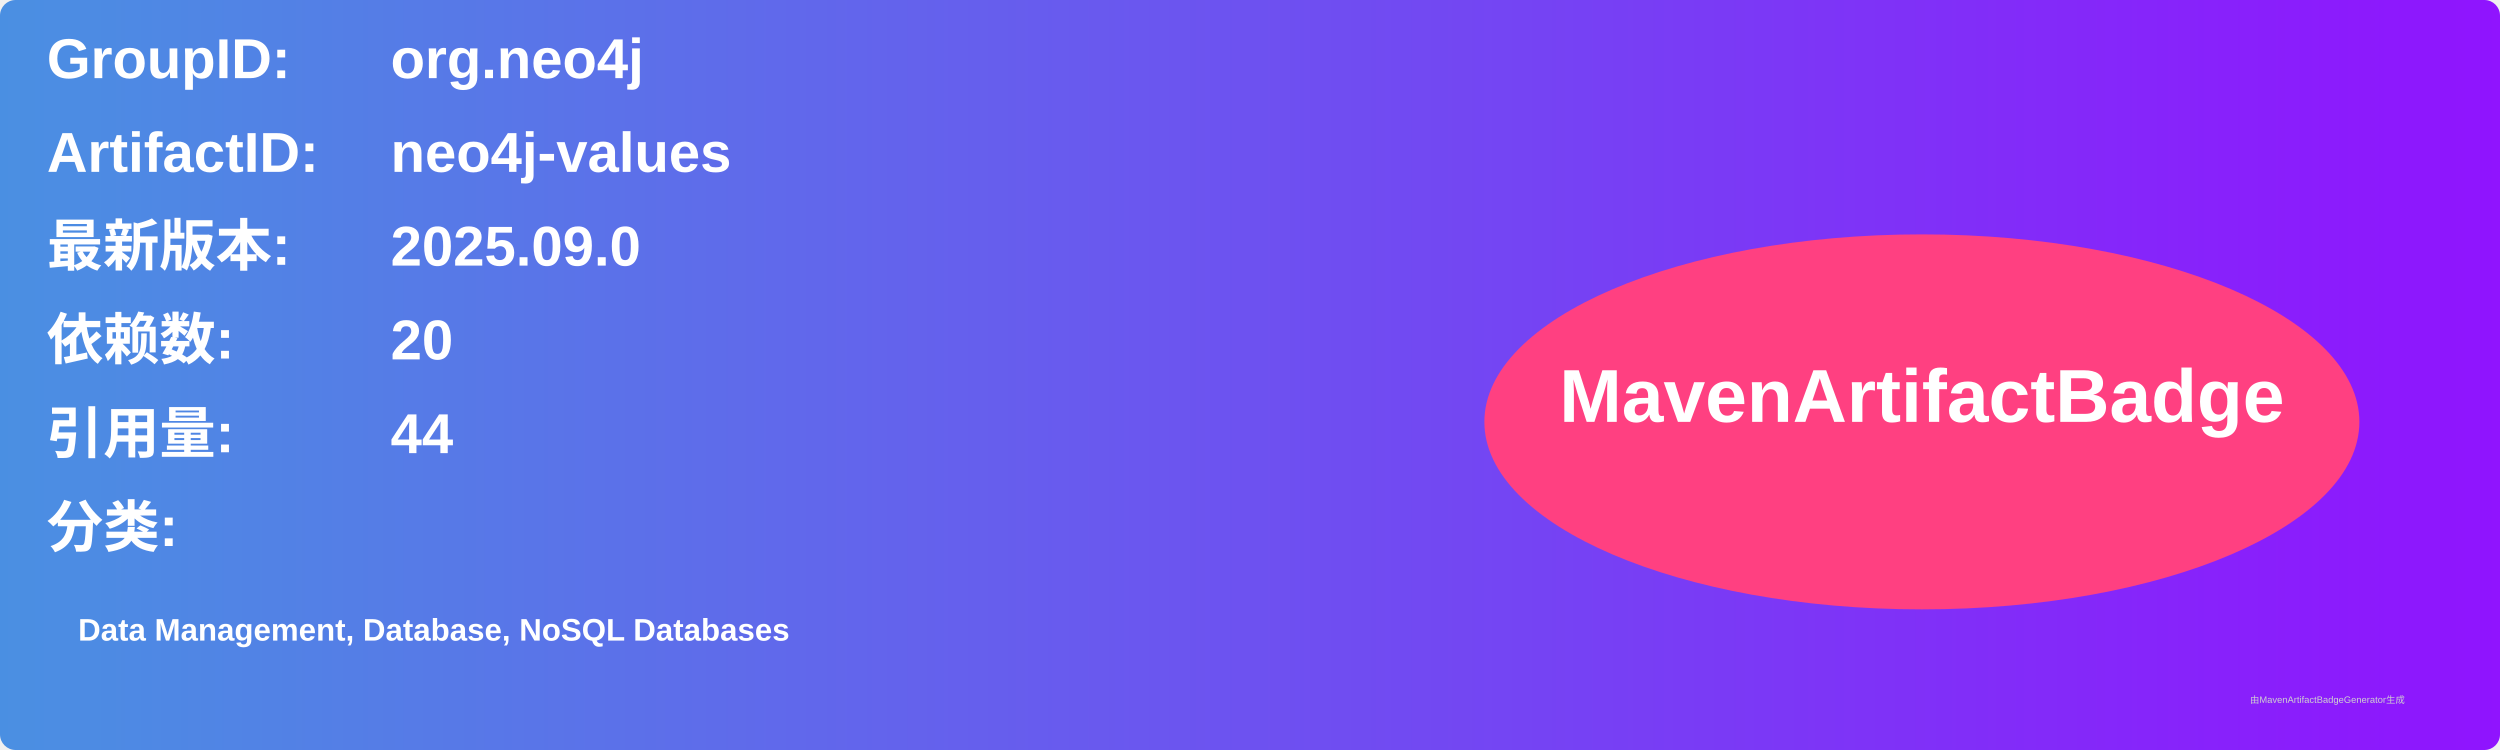
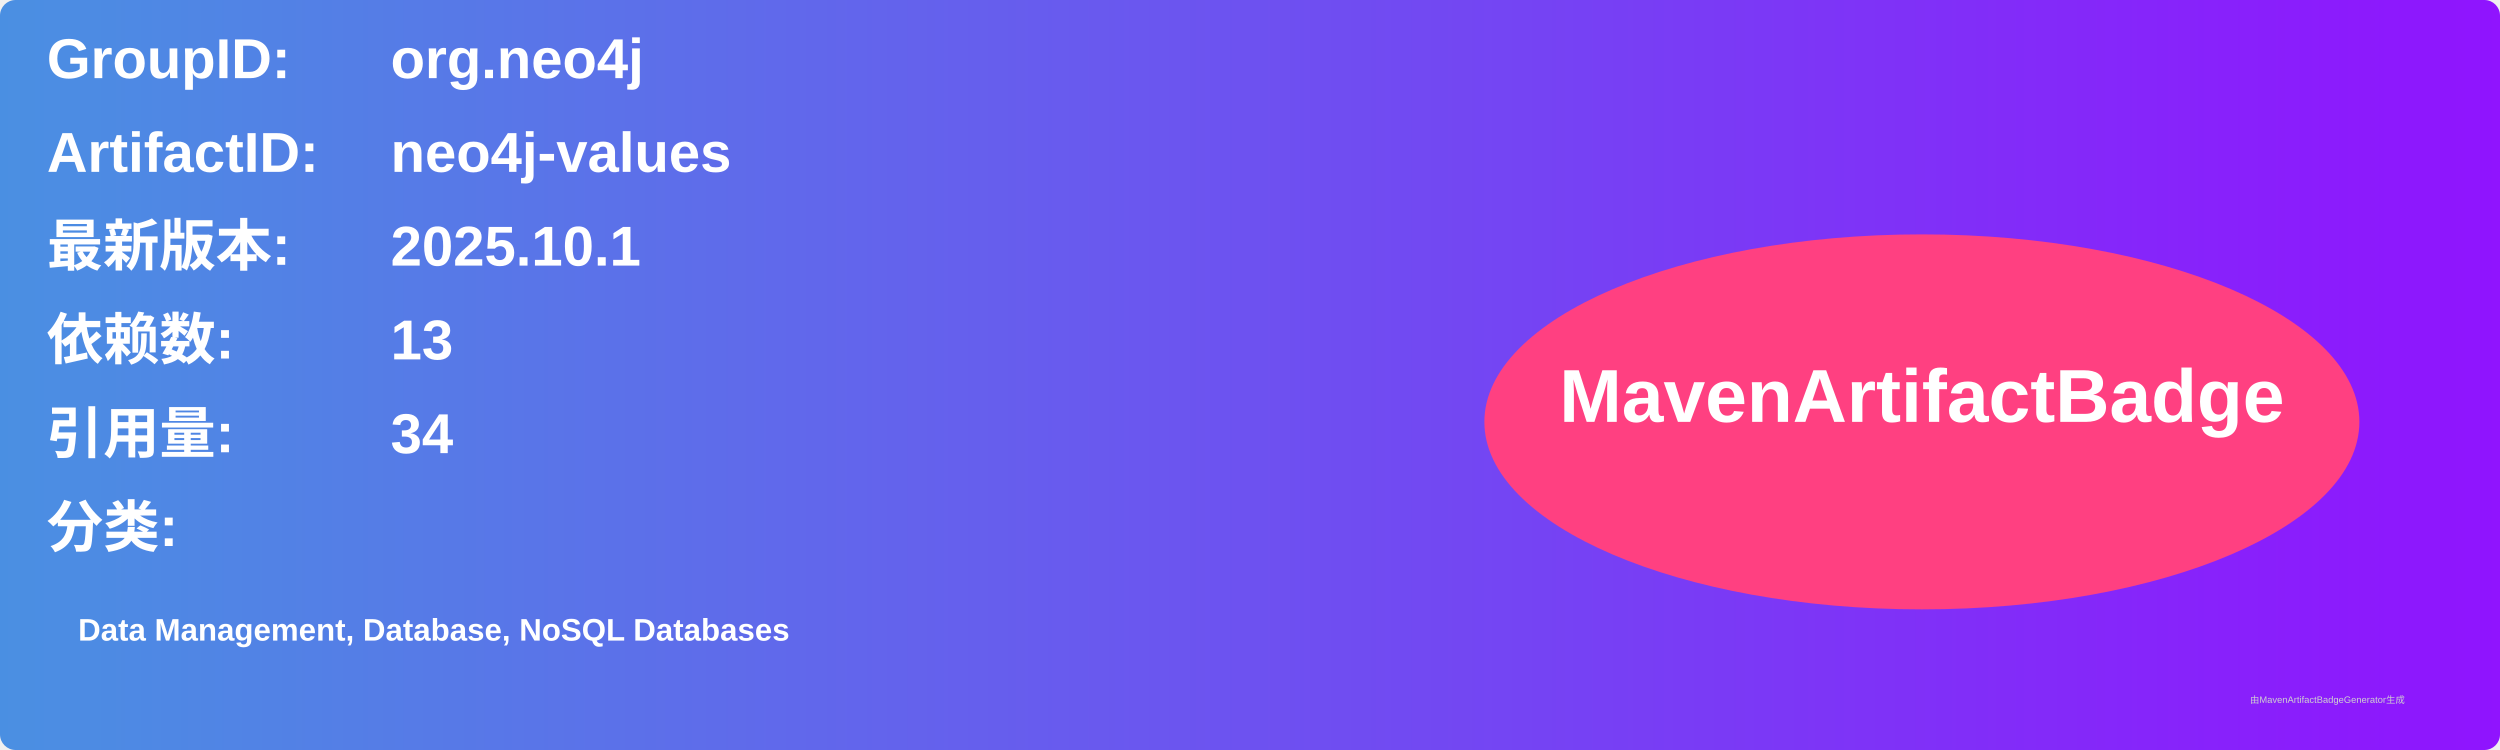
<svg xmlns="http://www.w3.org/2000/svg" width="800" height="240" viewBox="0 0 800 240">
  <linearGradient id="grad" x1="0%" y1="0%" x2="100%" y2="0%">
    <stop offset="0%" stop-color="#4a90e2" />
    <stop offset="100%" stop-color="#9013fe" />
  </linearGradient>
  <rect width="100%" height="100%" rx="5" ry="5" fill="url(#grad)" />
  <g transform="translate(15, 15)">
    <text x="0" y="10" font-family="Arial" font-size="18" fill="white" font-weight="bold" width="260">GroupID:</text>
    <text x="110" y="10" font-family="Arial" font-size="18" fill="white" font-weight="bold" width="460">org.neo4j</text>
    <text x="0" y="40" font-family="Arial" font-size="18" fill="white" font-weight="bold" width="260">ArtifactID:</text>
    <text x="110" y="40" font-family="Arial" font-size="18" fill="white" font-weight="bold" width="460">neo4j-values</text>
    <text x="0" y="70" font-family="Arial" font-size="18" fill="white" font-weight="bold">最新版本:</text>
    <text x="110" y="70" font-family="Arial" font-size="18" fill="white" font-weight="bold">
-       <tspan font-weight="bold">2025.09.0</tspan>
+       <tspan font-weight="bold">2025.10.1</tspan>
    </text>
    <text x="0" y="100" font-family="Arial" font-size="18" fill="white" font-weight="bold">依赖数: </text>
    <text x="110" y="100" font-family="Arial" font-size="18" fill="white">
-       <tspan font-weight="bold">20</tspan>
+       <tspan font-weight="bold">13</tspan>
    </text>
    <text x="0" y="130" font-family="Arial" font-size="18" fill="white" font-weight="bold">引用量: </text>
    <text x="110" y="130" font-family="Arial" font-size="18" fill="white">
-       <tspan font-weight="bold">44</tspan>
+       <tspan font-weight="bold">34</tspan>
    </text>
    <text x="0" y="160" font-family="Arial" font-size="18" fill="white" font-weight="bold">分类:</text>
    <text x="10" y="190" font-family="Arial" font-size="10" fill="white">
      <tspan font-weight="bold">Data Management, Database, NoSQL Databases</tspan>
    </text>
    <ellipse cx="600" cy="120" rx="140" ry="60" fill="#ff4081" />
    <text x="600" y="120" text-anchor="middle" font-family="Arial" font-size="24" fill="white" font-weight="bold">MavenArtifactBadge</text>
  </g>
  <text x="720" y="225" font-family="Arial" font-size="3" fill="#d0d0d0">由MavenArtifactBadgeGenerator生成</text>
</svg>
